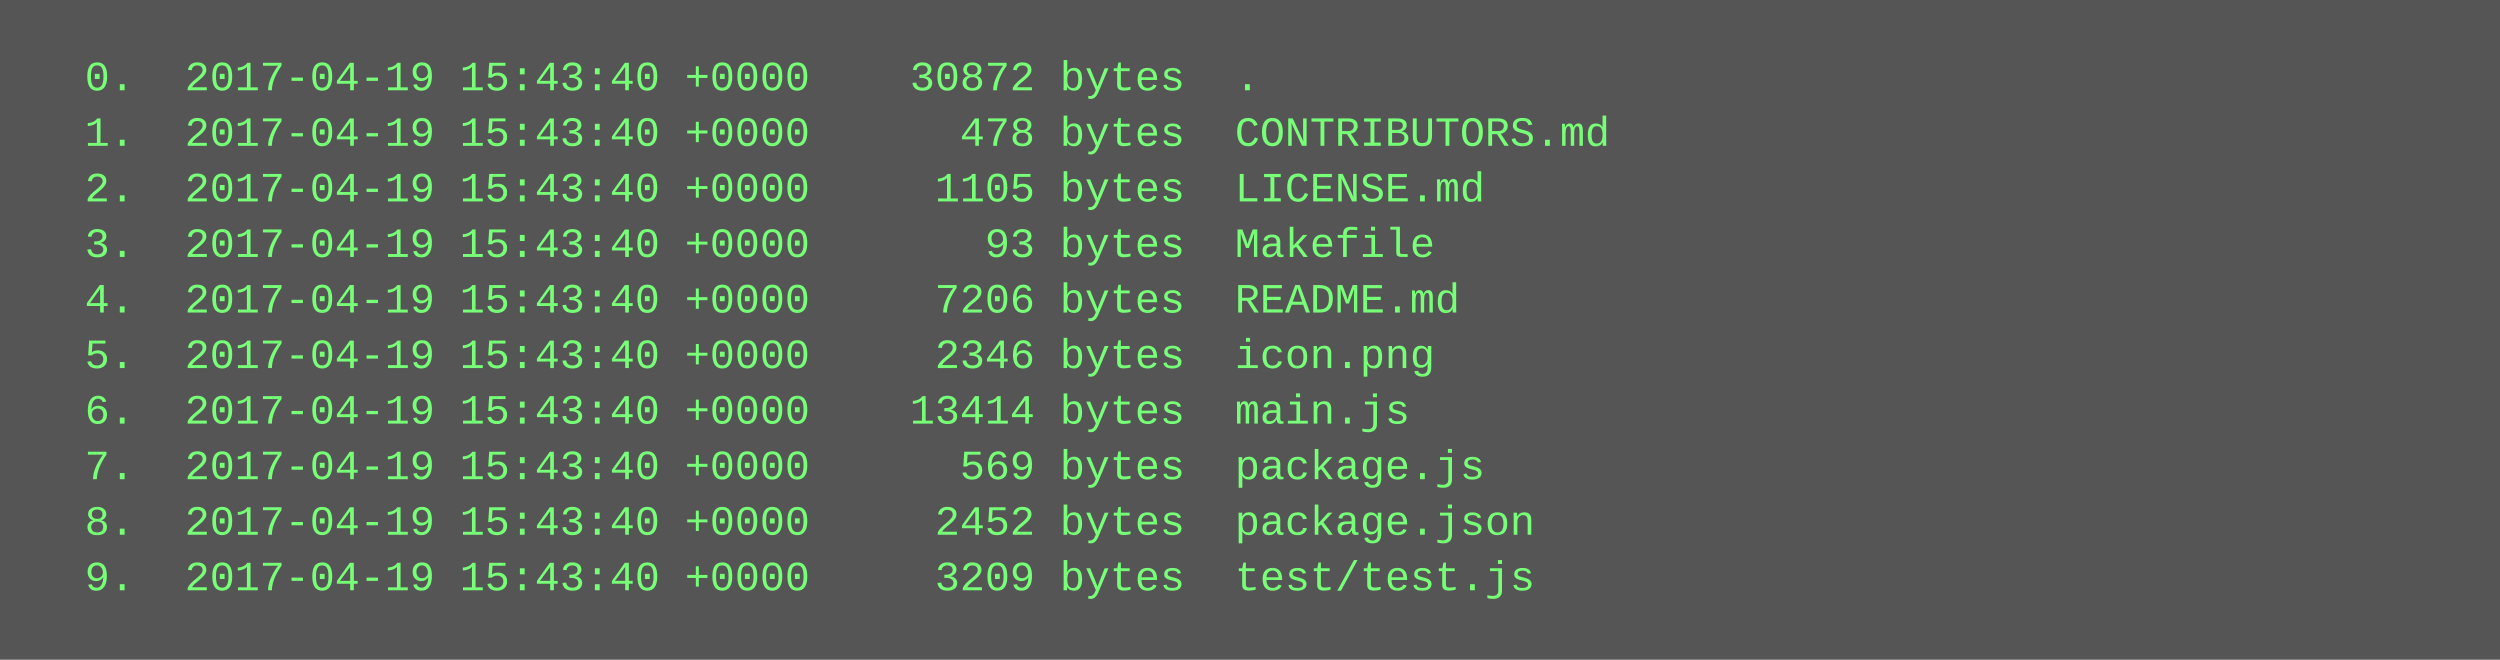
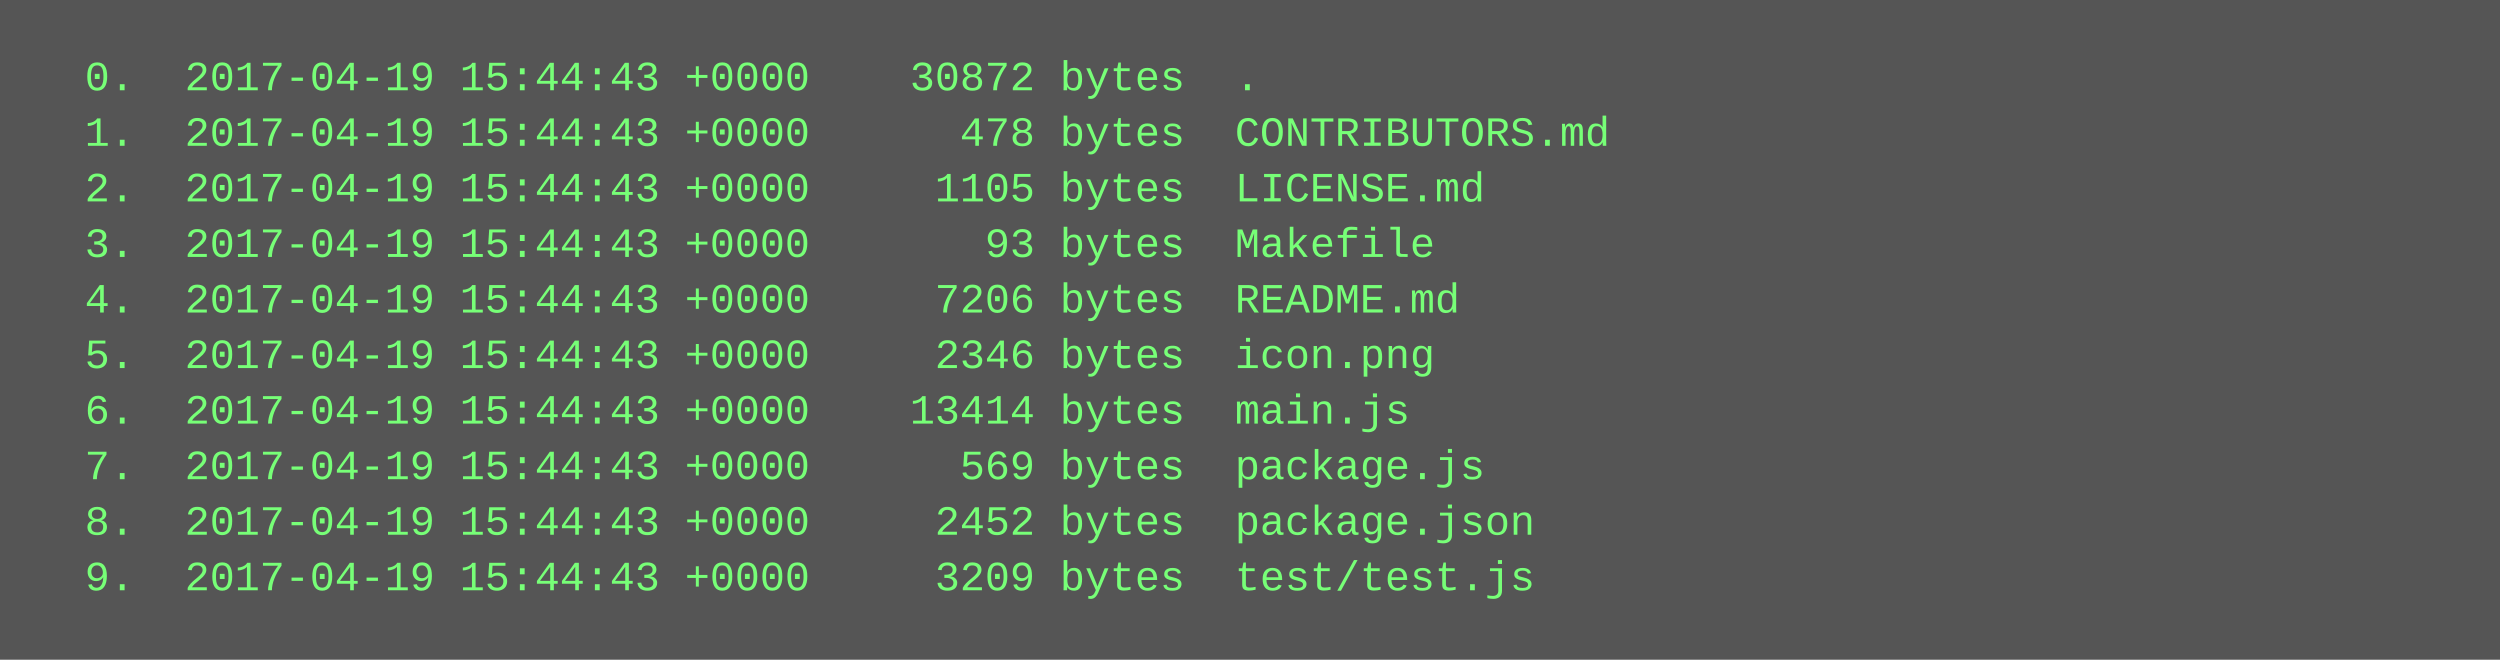
<svg xmlns="http://www.w3.org/2000/svg" height="190" width="720">
  <rect height="190" fill="#555" width="720" />
  <text fill="#7f7" font-family="Courier New" font-size="12" xml:space="preserve">
-     <tspan x="10" y="26">  0.  2017-04-19 15:43:40 +0000    30872 bytes  .</tspan>
-     <tspan x="10" y="42">  1.  2017-04-19 15:43:40 +0000      478 bytes  CONTRIBUTORS.md</tspan>
-     <tspan x="10" y="58">  2.  2017-04-19 15:43:40 +0000     1105 bytes  LICENSE.md</tspan>
-     <tspan x="10" y="74">  3.  2017-04-19 15:43:40 +0000       93 bytes  Makefile</tspan>
-     <tspan x="10" y="90">  4.  2017-04-19 15:43:40 +0000     7206 bytes  README.md</tspan>
-     <tspan x="10" y="106">  5.  2017-04-19 15:43:40 +0000     2346 bytes  icon.png</tspan>
-     <tspan x="10" y="122">  6.  2017-04-19 15:43:40 +0000    13414 bytes  main.js</tspan>
-     <tspan x="10" y="138">  7.  2017-04-19 15:43:40 +0000      569 bytes  package.js</tspan>
-     <tspan x="10" y="154">  8.  2017-04-19 15:43:40 +0000     2452 bytes  package.json</tspan>
-     <tspan x="10" y="170">  9.  2017-04-19 15:43:40 +0000     3209 bytes  test/test.js</tspan>
+     <tspan x="10" y="26">  0.  2017-04-19 15:44:43 +0000    30872 bytes  .</tspan>
+     <tspan x="10" y="42">  1.  2017-04-19 15:44:43 +0000      478 bytes  CONTRIBUTORS.md</tspan>
+     <tspan x="10" y="58">  2.  2017-04-19 15:44:43 +0000     1105 bytes  LICENSE.md</tspan>
+     <tspan x="10" y="74">  3.  2017-04-19 15:44:43 +0000       93 bytes  Makefile</tspan>
+     <tspan x="10" y="90">  4.  2017-04-19 15:44:43 +0000     7206 bytes  README.md</tspan>
+     <tspan x="10" y="106">  5.  2017-04-19 15:44:43 +0000     2346 bytes  icon.png</tspan>
+     <tspan x="10" y="122">  6.  2017-04-19 15:44:43 +0000    13414 bytes  main.js</tspan>
+     <tspan x="10" y="138">  7.  2017-04-19 15:44:43 +0000      569 bytes  package.js</tspan>
+     <tspan x="10" y="154">  8.  2017-04-19 15:44:43 +0000     2452 bytes  package.json</tspan>
+     <tspan x="10" y="170">  9.  2017-04-19 15:44:43 +0000     3209 bytes  test/test.js</tspan>
  </text>
</svg>
